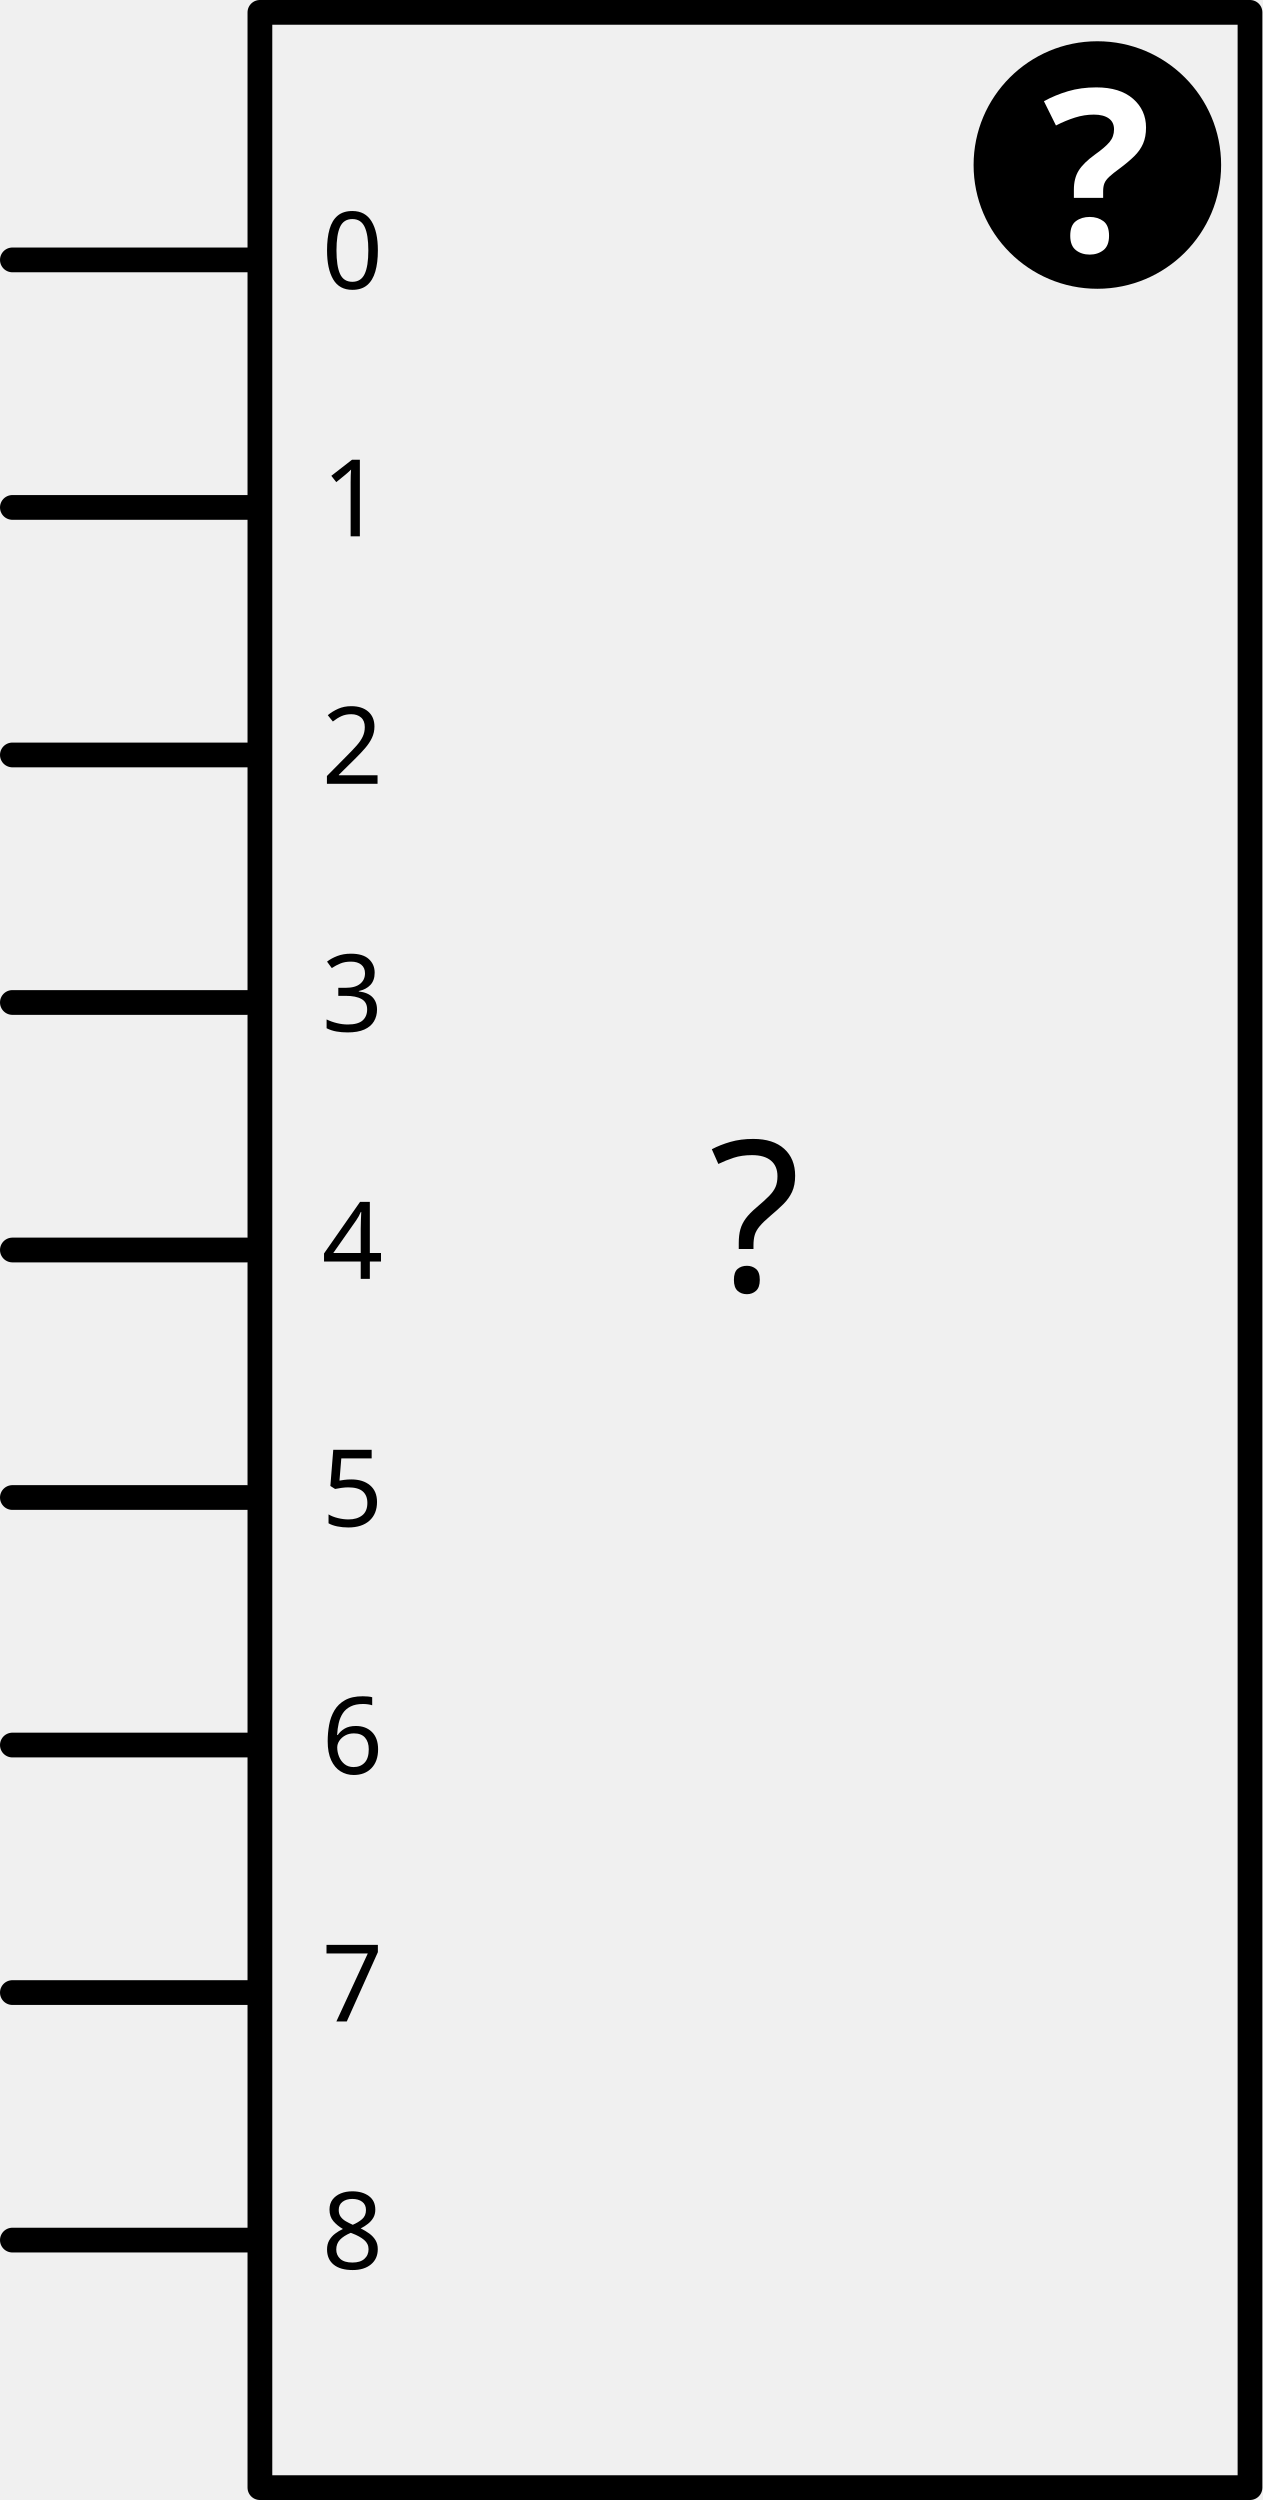
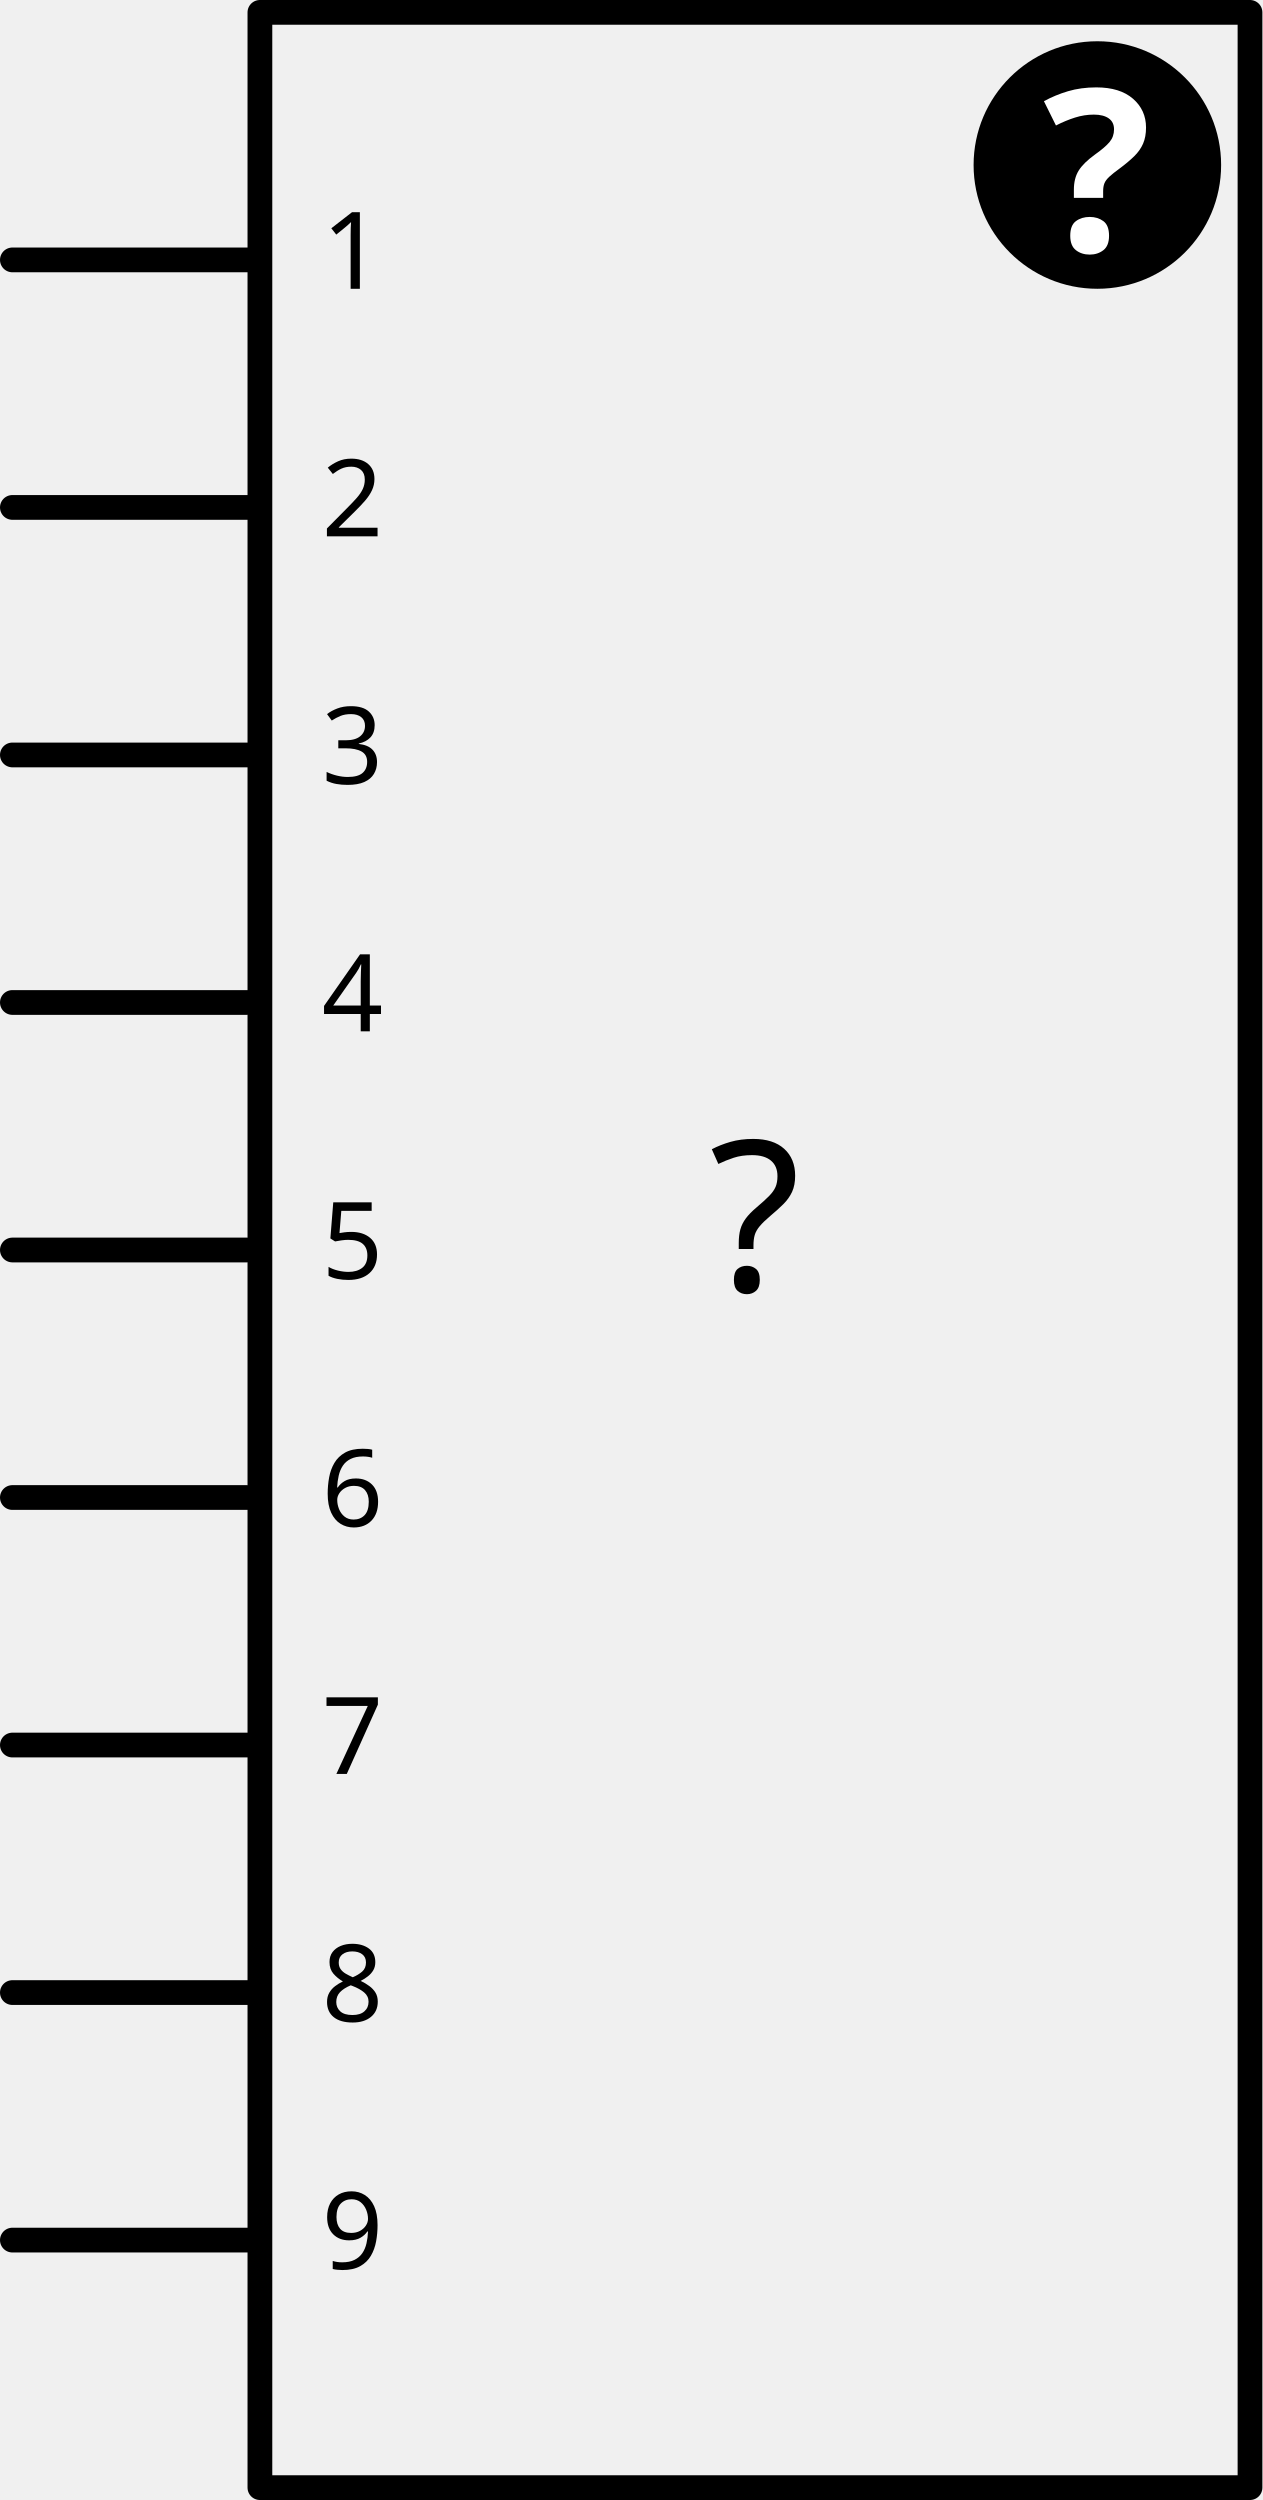
<svg xmlns="http://www.w3.org/2000/svg" version="1.0" width="1.53in" height="3.03in" viewBox="0 0 1530 3030" id="svg2">
  <g id="schematic">
    <rect x="315" y="15" fill="none" width="1200" height="3000" stroke="#000000" stroke-linejoin="round" stroke-linecap="round" stroke-width="30" />
    <text id="label" x="915" y="1565.0" fill="#000000" stroke="none" font-family="Droid Sans" text-anchor="middle" font-size="255">?</text>
    <circle fill="#000000" cx="1330" cy="200" r="150" stroke-width="0" />
    <text x="1330" fill="#FFFFFF" y="305" font-family="'DroidSans'" text-anchor="middle" font-weight="bold" stroke-width="0" font-size="275">?</text>
    <line fill="none" stroke="#000000" stroke-linejoin="round" stroke-linecap="round" stroke-width="30" x1="15" y1="315" x2="300" y2="315" />
    <rect x="0" y="300" fill="none" width="300" height="30" id="connector0pin" stroke-width="0" />
    <rect x="0" y="300" fill="none" width="30" height="30" id="connector0terminal" stroke-width="0" />
-     <text id="label0" x="390" y="350" font-family="'DroidSans'" stroke="none" fill="#000000" text-anchor="start" font-size="130">0</text>
+     <text id="label0" x="390" y="350" font-family="'DroidSans'" stroke="none" fill="#000000" text-anchor="start" font-size="130">1</text>
    <line fill="none" stroke="#000000" stroke-linejoin="round" stroke-linecap="round" stroke-width="30" x1="15" y1="615" x2="300" y2="615" />
    <rect x="0" y="600" fill="none" width="300" height="30" id="connector1pin" stroke-width="0" />
    <rect x="0" y="600" fill="none" width="30" height="30" id="connector1terminal" stroke-width="0" />
-     <text id="label1" x="390" y="650" font-family="'DroidSans'" stroke="none" fill="#000000" text-anchor="start" font-size="130">1</text>
+     <text id="label1" x="390" y="650" font-family="'DroidSans'" stroke="none" fill="#000000" text-anchor="start" font-size="130">2</text>
    <line fill="none" stroke="#000000" stroke-linejoin="round" stroke-linecap="round" stroke-width="30" x1="15" y1="915" x2="300" y2="915" />
    <rect x="0" y="900" fill="none" width="300" height="30" id="connector2pin" stroke-width="0" />
    <rect x="0" y="900" fill="none" width="30" height="30" id="connector2terminal" stroke-width="0" />
-     <text id="label2" x="390" y="950" font-family="'DroidSans'" stroke="none" fill="#000000" text-anchor="start" font-size="130">2</text>
+     <text id="label2" x="390" y="950" font-family="'DroidSans'" stroke="none" fill="#000000" text-anchor="start" font-size="130">3</text>
    <line fill="none" stroke="#000000" stroke-linejoin="round" stroke-linecap="round" stroke-width="30" x1="15" y1="1215" x2="300" y2="1215" />
    <rect x="0" y="1200" fill="none" width="300" height="30" id="connector3pin" stroke-width="0" />
    <rect x="0" y="1200" fill="none" width="30" height="30" id="connector3terminal" stroke-width="0" />
-     <text id="label3" x="390" y="1250" font-family="'DroidSans'" stroke="none" fill="#000000" text-anchor="start" font-size="130">3</text>
+     <text id="label3" x="390" y="1250" font-family="'DroidSans'" stroke="none" fill="#000000" text-anchor="start" font-size="130">4</text>
    <line fill="none" stroke="#000000" stroke-linejoin="round" stroke-linecap="round" stroke-width="30" x1="15" y1="1515" x2="300" y2="1515" />
    <rect x="0" y="1500" fill="none" width="300" height="30" id="connector4pin" stroke-width="0" />
    <rect x="0" y="1500" fill="none" width="30" height="30" id="connector4terminal" stroke-width="0" />
-     <text id="label4" x="390" y="1550" font-family="'DroidSans'" stroke="none" fill="#000000" text-anchor="start" font-size="130">4</text>
+     <text id="label4" x="390" y="1550" font-family="'DroidSans'" stroke="none" fill="#000000" text-anchor="start" font-size="130">5</text>
    <line fill="none" stroke="#000000" stroke-linejoin="round" stroke-linecap="round" stroke-width="30" x1="15" y1="1815" x2="300" y2="1815" />
    <rect x="0" y="1800" fill="none" width="300" height="30" id="connector5pin" stroke-width="0" />
    <rect x="0" y="1800" fill="none" width="30" height="30" id="connector5terminal" stroke-width="0" />
-     <text id="label5" x="390" y="1850" font-family="'DroidSans'" stroke="none" fill="#000000" text-anchor="start" font-size="130">5</text>
+     <text id="label5" x="390" y="1850" font-family="'DroidSans'" stroke="none" fill="#000000" text-anchor="start" font-size="130">6</text>
    <line fill="none" stroke="#000000" stroke-linejoin="round" stroke-linecap="round" stroke-width="30" x1="15" y1="2115" x2="300" y2="2115" />
    <rect x="0" y="2100" fill="none" width="300" height="30" id="connector6pin" stroke-width="0" />
    <rect x="0" y="2100" fill="none" width="30" height="30" id="connector6terminal" stroke-width="0" />
-     <text id="label6" x="390" y="2150" font-family="'DroidSans'" stroke="none" fill="#000000" text-anchor="start" font-size="130">6</text>
+     <text id="label6" x="390" y="2150" font-family="'DroidSans'" stroke="none" fill="#000000" text-anchor="start" font-size="130">7</text>
    <line fill="none" stroke="#000000" stroke-linejoin="round" stroke-linecap="round" stroke-width="30" x1="15" y1="2415" x2="300" y2="2415" />
    <rect x="0" y="2400" fill="none" width="300" height="30" id="connector7pin" stroke-width="0" />
    <rect x="0" y="2400" fill="none" width="30" height="30" id="connector7terminal" stroke-width="0" />
-     <text id="label7" x="390" y="2450" font-family="'DroidSans'" stroke="none" fill="#000000" text-anchor="start" font-size="130">7</text>
+     <text id="label7" x="390" y="2450" font-family="'DroidSans'" stroke="none" fill="#000000" text-anchor="start" font-size="130">8</text>
    <line fill="none" stroke="#000000" stroke-linejoin="round" stroke-linecap="round" stroke-width="30" x1="15" y1="2715" x2="300" y2="2715" />
    <rect x="0" y="2700" fill="none" width="300" height="30" id="connector8pin" stroke-width="0" />
    <rect x="0" y="2700" fill="none" width="30" height="30" id="connector8terminal" stroke-width="0" />
-     <text id="label8" x="390" y="2750" font-family="'DroidSans'" stroke="none" fill="#000000" text-anchor="start" font-size="130">8</text>
+     <text id="label8" x="390" y="2750" font-family="'DroidSans'" stroke="none" fill="#000000" text-anchor="start" font-size="130">9</text>
  </g>
</svg>
